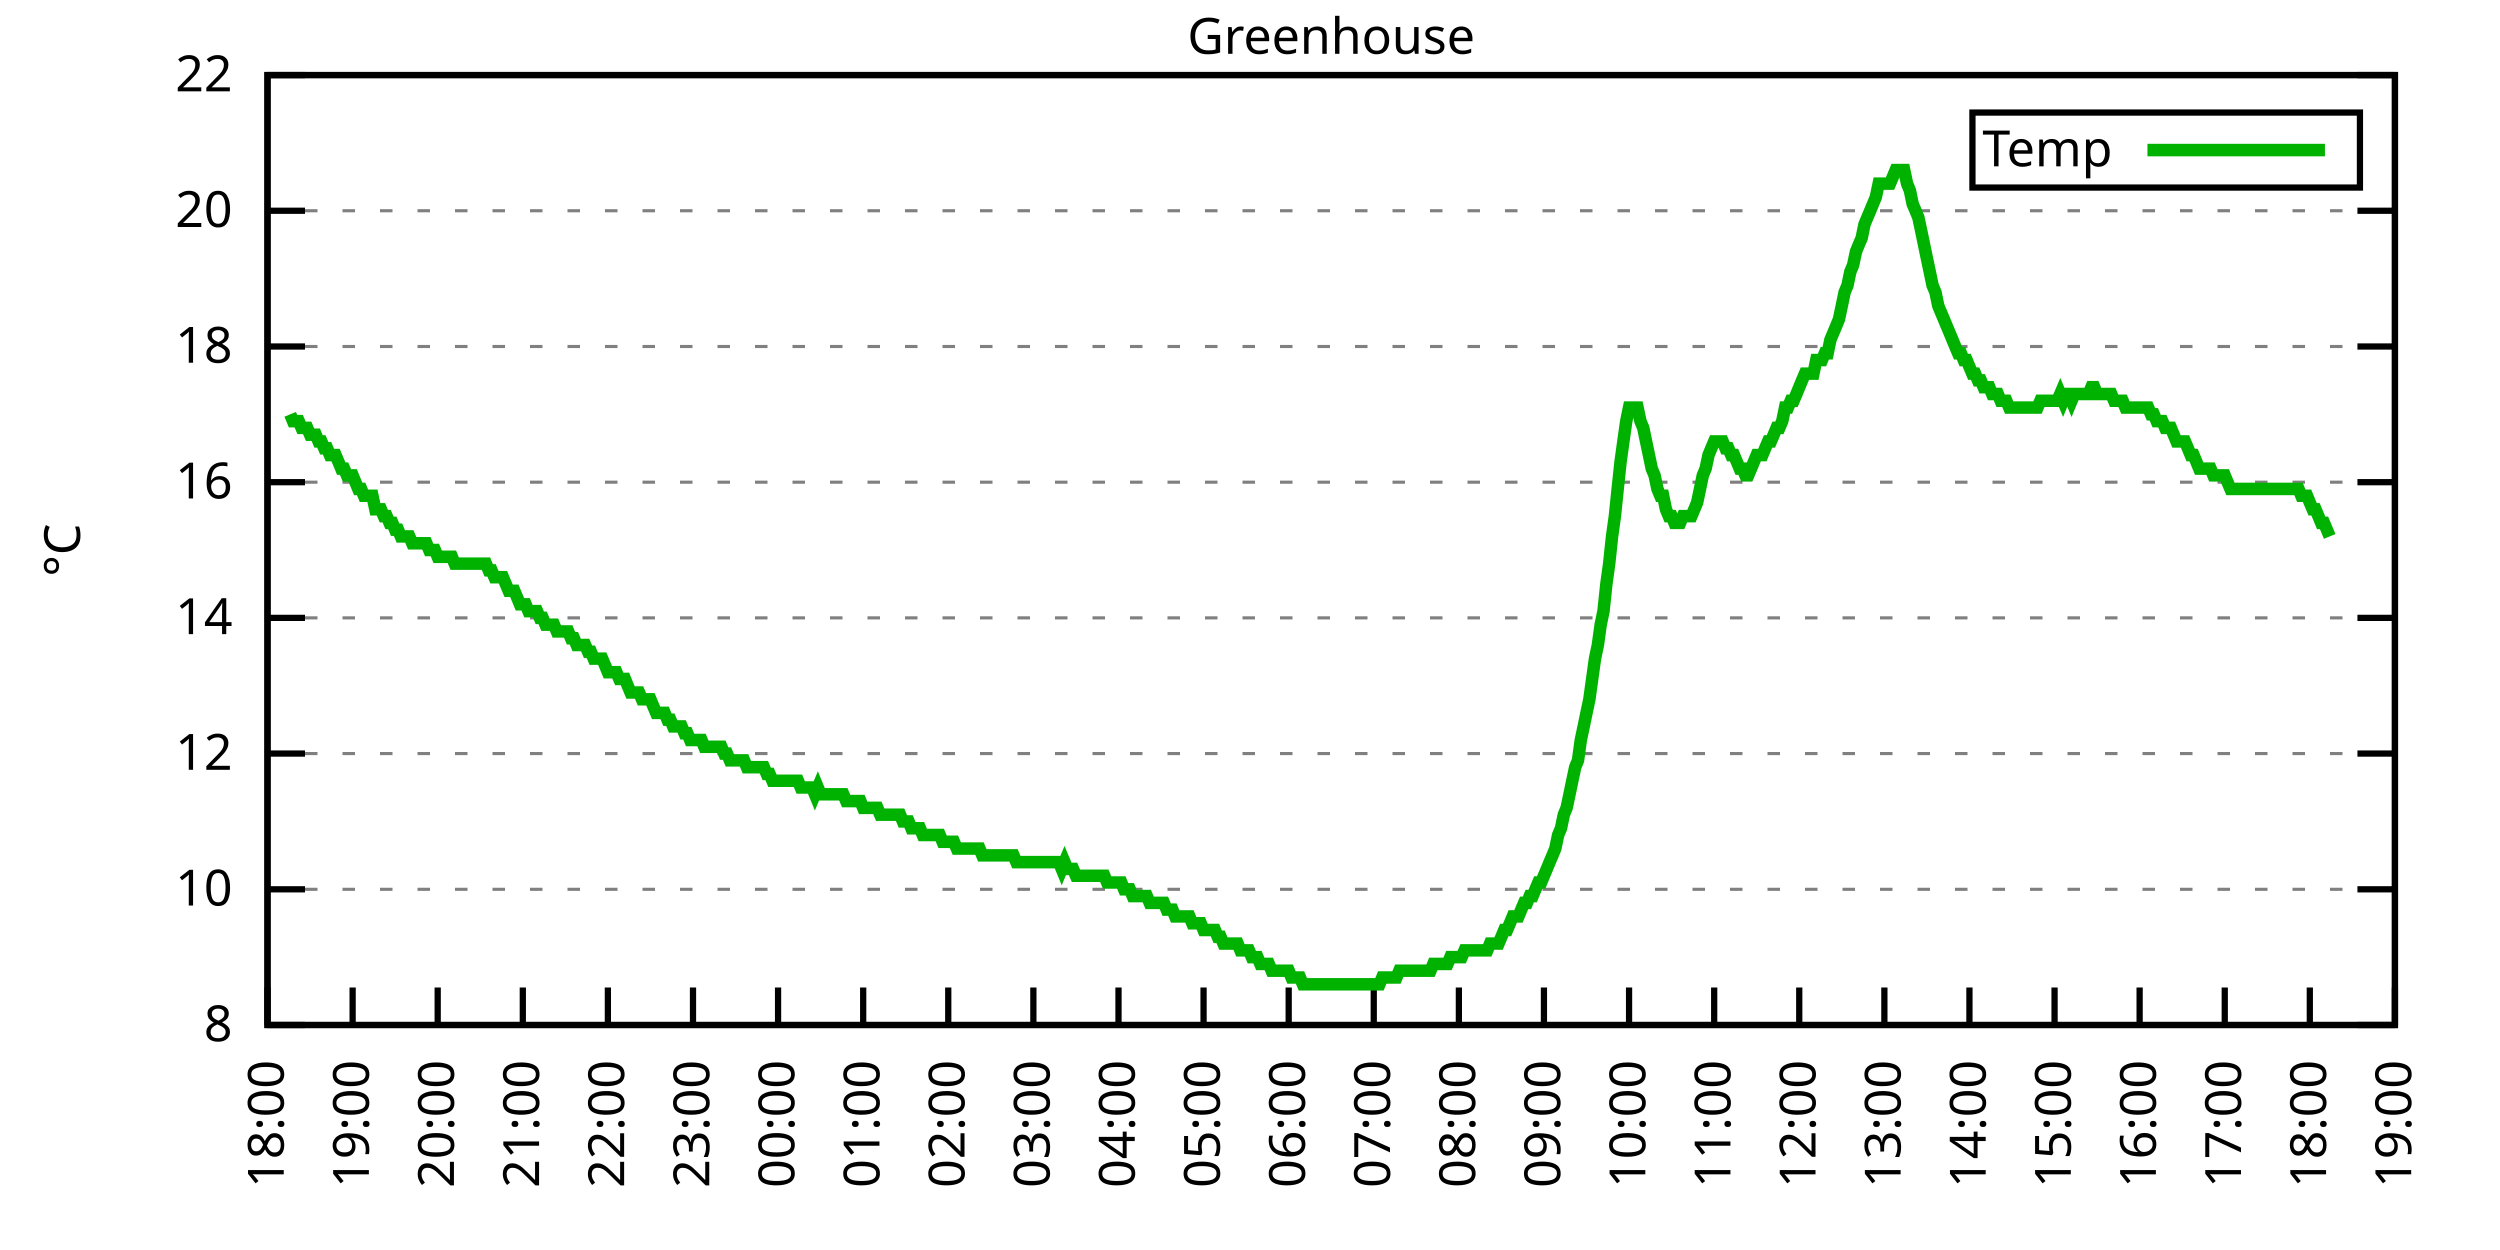
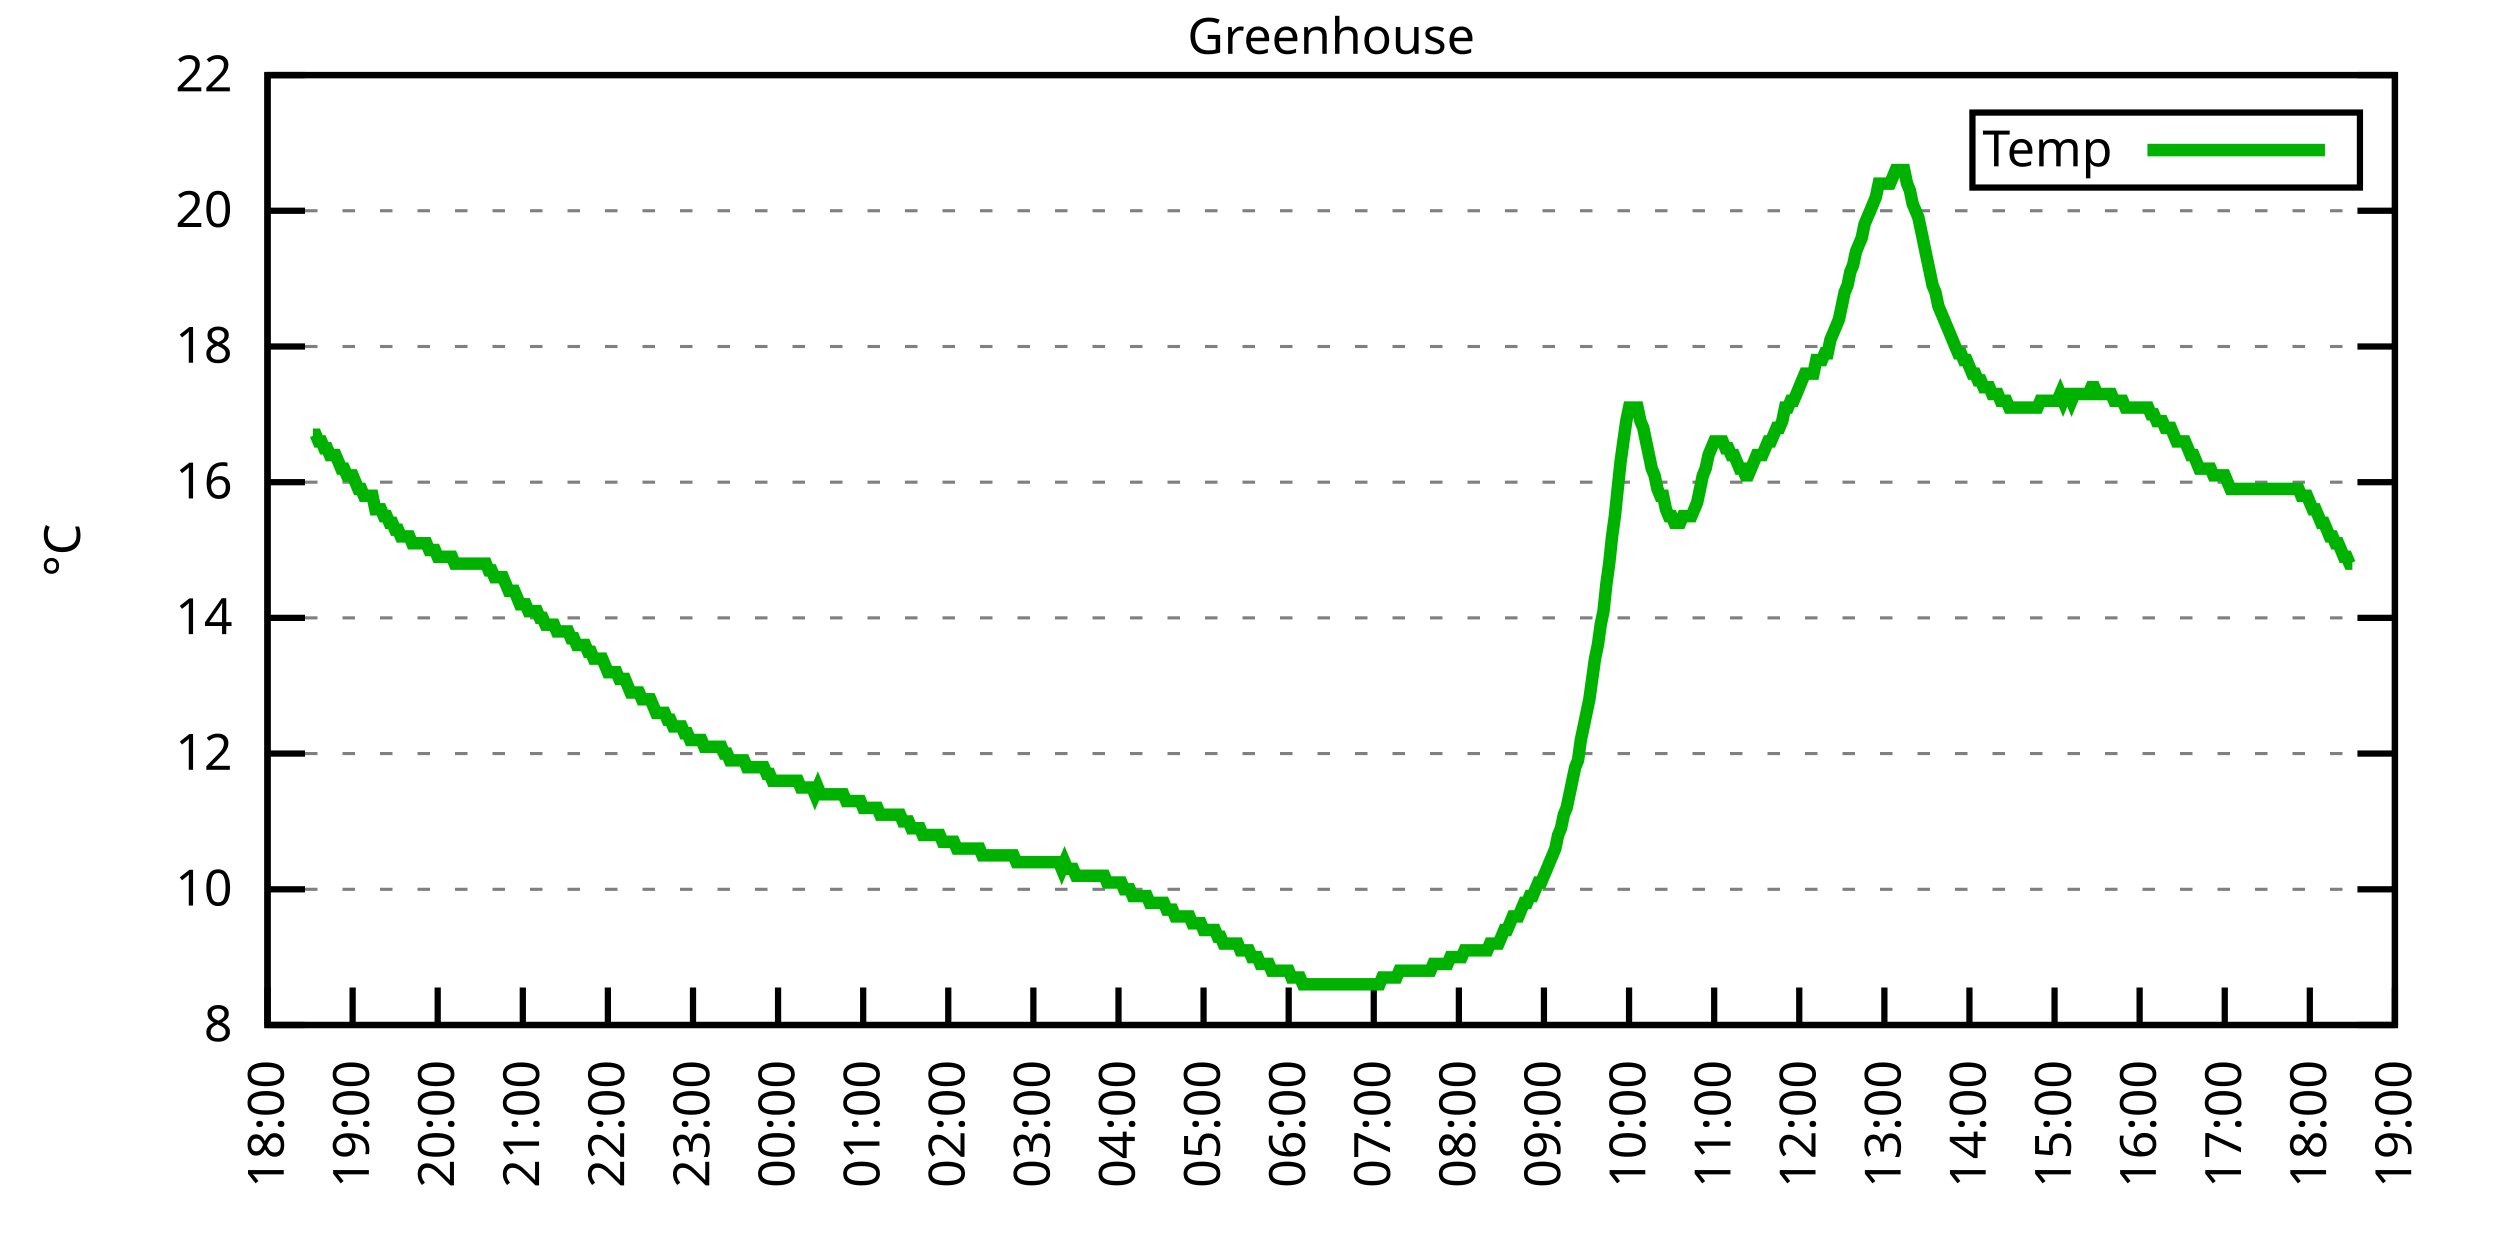
<svg xmlns="http://www.w3.org/2000/svg" xmlns:xlink="http://www.w3.org/1999/xlink" width="400" height="200" viewBox="0 0 400 200">
  <g id="gnuplot_canvas">
    <rect x="0" y="0" width="400" height="200" fill="none" />
    <defs>
      <circle id="gpDot" r="0.5" stroke-width="0.5" stroke="currentColor" />
      <path id="gpPt0" stroke-width="0.333" stroke="currentColor" d="M-1,0 h2 M0,-1 v2" />
      <path id="gpPt1" stroke-width="0.333" stroke="currentColor" d="M-1,-1 L1,1 M1,-1 L-1,1" />
      <path id="gpPt2" stroke-width="0.333" stroke="currentColor" d="M-1,0 L1,0 M0,-1 L0,1 M-1,-1 L1,1 M-1,1 L1,-1" />
      <rect id="gpPt3" stroke-width="0.333" stroke="currentColor" x="-1" y="-1" width="2" height="2" />
      <rect id="gpPt4" stroke-width="0.333" stroke="currentColor" fill="currentColor" x="-1" y="-1" width="2" height="2" />
      <circle id="gpPt5" stroke-width="0.333" stroke="currentColor" cx="0" cy="0" r="1" />
      <use xlink:href="#gpPt5" id="gpPt6" fill="currentColor" stroke="none" />
      <path id="gpPt7" stroke-width="0.333" stroke="currentColor" d="M0,-1.33 L-1.33,0.67 L1.33,0.67 z" />
      <use xlink:href="#gpPt7" id="gpPt8" fill="currentColor" stroke="none" />
      <use xlink:href="#gpPt7" id="gpPt9" stroke="currentColor" transform="rotate(180)" />
      <use xlink:href="#gpPt9" id="gpPt10" fill="currentColor" stroke="none" />
      <use xlink:href="#gpPt3" id="gpPt11" stroke="currentColor" transform="rotate(45)" />
      <use xlink:href="#gpPt11" id="gpPt12" fill="currentColor" stroke="none" />
      <path id="gpPt13" stroke-width="0.333" stroke="currentColor" d="M0,1.330 L1.265,0.411 L0.782,-1.067 L-0.782,-1.076 L-1.265,0.411 z" />
      <use xlink:href="#gpPt13" id="gpPt14" fill="currentColor" stroke="none" />
      <filter id="textbox" filterUnits="objectBoundingBox" x="0" y="0" height="1" width="1">
        <feFlood flood-color="white" flood-opacity="1" result="bgnd" />
        <feComposite in="SourceGraphic" in2="bgnd" operator="atop" />
      </filter>
      <filter id="greybox" filterUnits="objectBoundingBox" x="0" y="0" height="1" width="1">
        <feFlood flood-color="lightgrey" flood-opacity="1" result="grey" />
        <feComposite in="SourceGraphic" in2="grey" operator="atop" />
      </filter>
    </defs>
    <g fill="none" color="white" stroke="currentColor" stroke-width="1.00" stroke-linecap="butt" stroke-linejoin="miter">
</g>
    <g fill="none" color="black" stroke="currentColor" stroke-width="1.00" stroke-linecap="butt" stroke-linejoin="miter">
      <g stroke="none" shape-rendering="crispEdges">
        <polygon fill="rgb(255, 255, 255)" points="42.80,164.00 383.18,164.00 383.18,12.02 42.80,12.02 " />
      </g>
    </g>
    <g fill="none" color="black" stroke="currentColor" stroke-width="1.00" stroke-linecap="butt" stroke-linejoin="miter">
</g>
    <g fill="none" color="black" stroke="black" stroke-width="0.50" stroke-linecap="butt" stroke-linejoin="miter">
</g>
    <g fill="none" color="gray" stroke="currentColor" stroke-width="0.50" stroke-linecap="butt" stroke-linejoin="miter">
      <path stroke="gray" stroke-dasharray="2,4" class="gridline" d="M42.80,164.00 L383.19,164.00  " />
    </g>
    <g fill="none" color="gray" stroke="gray" stroke-width="1.00" stroke-linecap="butt" stroke-linejoin="miter">
</g>
    <g fill="none" color="black" stroke="currentColor" stroke-width="1.00" stroke-linecap="butt" stroke-linejoin="miter">
      <path stroke="black" d="M42.80,164.00 L48.80,164.00 M383.19,164.00 L377.19,164.00  " />
      <g transform="translate(37.20,166.60)" stroke="none" fill="black" font-family="Sans" font-size="8.00" text-anchor="end">
        <text>
          <tspan font-family="Sans"> 8</tspan>
        </text>
      </g>
    </g>
    <g fill="none" color="black" stroke="currentColor" stroke-width="1.00" stroke-linecap="butt" stroke-linejoin="miter">
</g>
    <g fill="none" color="black" stroke="black" stroke-width="0.50" stroke-linecap="butt" stroke-linejoin="miter">
</g>
    <g fill="none" color="gray" stroke="currentColor" stroke-width="0.50" stroke-linecap="butt" stroke-linejoin="miter">
      <path stroke="gray" stroke-dasharray="2,4" class="gridline" d="M42.80,142.29 L383.19,142.29  " />
    </g>
    <g fill="none" color="gray" stroke="gray" stroke-width="1.00" stroke-linecap="butt" stroke-linejoin="miter">
</g>
    <g fill="none" color="black" stroke="currentColor" stroke-width="1.00" stroke-linecap="butt" stroke-linejoin="miter">
      <path stroke="black" d="M42.80,142.29 L48.80,142.29 M383.19,142.29 L377.19,142.29  " />
      <g transform="translate(37.20,144.89)" stroke="none" fill="black" font-family="Sans" font-size="8.00" text-anchor="end">
        <text>
          <tspan font-family="Sans"> 10</tspan>
        </text>
      </g>
    </g>
    <g fill="none" color="black" stroke="currentColor" stroke-width="1.00" stroke-linecap="butt" stroke-linejoin="miter">
</g>
    <g fill="none" color="black" stroke="black" stroke-width="0.50" stroke-linecap="butt" stroke-linejoin="miter">
</g>
    <g fill="none" color="gray" stroke="currentColor" stroke-width="0.50" stroke-linecap="butt" stroke-linejoin="miter">
      <path stroke="gray" stroke-dasharray="2,4" class="gridline" d="M42.80,120.57 L383.19,120.57  " />
    </g>
    <g fill="none" color="gray" stroke="gray" stroke-width="1.00" stroke-linecap="butt" stroke-linejoin="miter">
</g>
    <g fill="none" color="black" stroke="currentColor" stroke-width="1.00" stroke-linecap="butt" stroke-linejoin="miter">
      <path stroke="black" d="M42.80,120.57 L48.80,120.57 M383.19,120.57 L377.19,120.57  " />
      <g transform="translate(37.20,123.17)" stroke="none" fill="black" font-family="Sans" font-size="8.00" text-anchor="end">
        <text>
          <tspan font-family="Sans"> 12</tspan>
        </text>
      </g>
    </g>
    <g fill="none" color="black" stroke="currentColor" stroke-width="1.00" stroke-linecap="butt" stroke-linejoin="miter">
</g>
    <g fill="none" color="black" stroke="black" stroke-width="0.50" stroke-linecap="butt" stroke-linejoin="miter">
</g>
    <g fill="none" color="gray" stroke="currentColor" stroke-width="0.50" stroke-linecap="butt" stroke-linejoin="miter">
      <path stroke="gray" stroke-dasharray="2,4" class="gridline" d="M42.80,98.86 L383.19,98.86  " />
    </g>
    <g fill="none" color="gray" stroke="gray" stroke-width="1.00" stroke-linecap="butt" stroke-linejoin="miter">
</g>
    <g fill="none" color="black" stroke="currentColor" stroke-width="1.00" stroke-linecap="butt" stroke-linejoin="miter">
      <path stroke="black" d="M42.80,98.86 L48.80,98.86 M383.19,98.86 L377.19,98.86  " />
      <g transform="translate(37.20,101.46)" stroke="none" fill="black" font-family="Sans" font-size="8.00" text-anchor="end">
        <text>
          <tspan font-family="Sans"> 14</tspan>
        </text>
      </g>
    </g>
    <g fill="none" color="black" stroke="currentColor" stroke-width="1.00" stroke-linecap="butt" stroke-linejoin="miter">
</g>
    <g fill="none" color="black" stroke="black" stroke-width="0.50" stroke-linecap="butt" stroke-linejoin="miter">
</g>
    <g fill="none" color="gray" stroke="currentColor" stroke-width="0.50" stroke-linecap="butt" stroke-linejoin="miter">
      <path stroke="gray" stroke-dasharray="2,4" class="gridline" d="M42.80,77.15 L383.19,77.15  " />
    </g>
    <g fill="none" color="gray" stroke="gray" stroke-width="1.00" stroke-linecap="butt" stroke-linejoin="miter">
</g>
    <g fill="none" color="black" stroke="currentColor" stroke-width="1.00" stroke-linecap="butt" stroke-linejoin="miter">
      <path stroke="black" d="M42.80,77.15 L48.80,77.15 M383.19,77.15 L377.19,77.15  " />
      <g transform="translate(37.20,79.75)" stroke="none" fill="black" font-family="Sans" font-size="8.00" text-anchor="end">
        <text>
          <tspan font-family="Sans"> 16</tspan>
        </text>
      </g>
    </g>
    <g fill="none" color="black" stroke="currentColor" stroke-width="1.00" stroke-linecap="butt" stroke-linejoin="miter">
</g>
    <g fill="none" color="black" stroke="black" stroke-width="0.50" stroke-linecap="butt" stroke-linejoin="miter">
</g>
    <g fill="none" color="gray" stroke="currentColor" stroke-width="0.50" stroke-linecap="butt" stroke-linejoin="miter">
      <path stroke="gray" stroke-dasharray="2,4" class="gridline" d="M42.80,55.44 L383.19,55.44  " />
    </g>
    <g fill="none" color="gray" stroke="gray" stroke-width="1.00" stroke-linecap="butt" stroke-linejoin="miter">
</g>
    <g fill="none" color="black" stroke="currentColor" stroke-width="1.00" stroke-linecap="butt" stroke-linejoin="miter">
      <path stroke="black" d="M42.80,55.44 L48.80,55.44 M383.19,55.44 L377.19,55.44  " />
      <g transform="translate(37.20,58.04)" stroke="none" fill="black" font-family="Sans" font-size="8.00" text-anchor="end">
        <text>
          <tspan font-family="Sans"> 18</tspan>
        </text>
      </g>
    </g>
    <g fill="none" color="black" stroke="currentColor" stroke-width="1.00" stroke-linecap="butt" stroke-linejoin="miter">
</g>
    <g fill="none" color="black" stroke="black" stroke-width="0.50" stroke-linecap="butt" stroke-linejoin="miter">
</g>
    <g fill="none" color="gray" stroke="currentColor" stroke-width="0.50" stroke-linecap="butt" stroke-linejoin="miter">
      <path stroke="gray" stroke-dasharray="2,4" class="gridline" d="M42.80,33.72 L383.19,33.72  " />
    </g>
    <g fill="none" color="gray" stroke="gray" stroke-width="1.00" stroke-linecap="butt" stroke-linejoin="miter">
</g>
    <g fill="none" color="black" stroke="currentColor" stroke-width="1.00" stroke-linecap="butt" stroke-linejoin="miter">
      <path stroke="black" d="M42.80,33.72 L48.80,33.72 M383.19,33.72 L377.19,33.72  " />
      <g transform="translate(37.20,36.32)" stroke="none" fill="black" font-family="Sans" font-size="8.00" text-anchor="end">
        <text>
          <tspan font-family="Sans"> 20</tspan>
        </text>
      </g>
    </g>
    <g fill="none" color="black" stroke="currentColor" stroke-width="1.00" stroke-linecap="butt" stroke-linejoin="miter">
</g>
    <g fill="none" color="black" stroke="black" stroke-width="0.50" stroke-linecap="butt" stroke-linejoin="miter">
</g>
    <g fill="none" color="gray" stroke="currentColor" stroke-width="0.50" stroke-linecap="butt" stroke-linejoin="miter">
      <path stroke="gray" stroke-dasharray="2,4" class="gridline" d="M42.80,12.01 L383.19,12.01  " />
    </g>
    <g fill="none" color="gray" stroke="gray" stroke-width="1.00" stroke-linecap="butt" stroke-linejoin="miter">
</g>
    <g fill="none" color="black" stroke="currentColor" stroke-width="1.00" stroke-linecap="butt" stroke-linejoin="miter">
      <path stroke="black" d="M42.80,12.01 L48.80,12.01 M383.19,12.01 L377.19,12.01  " />
      <g transform="translate(37.20,14.61)" stroke="none" fill="black" font-family="Sans" font-size="8.00" text-anchor="end">
        <text>
          <tspan font-family="Sans"> 22</tspan>
        </text>
      </g>
    </g>
    <g fill="none" color="black" stroke="currentColor" stroke-width="1.00" stroke-linecap="butt" stroke-linejoin="miter">
      <path stroke="black" d="M42.80,164.00 L42.80,158.00  " />
      <g transform="translate(45.40,169.60) rotate(270.00)" stroke="none" fill="black" font-family="Sans" font-size="8.00" text-anchor="end">
        <text>
          <tspan font-family="Sans">18:00</tspan>
        </text>
      </g>
    </g>
    <g fill="none" color="black" stroke="currentColor" stroke-width="1.00" stroke-linecap="butt" stroke-linejoin="miter">
      <path stroke="black" d="M56.42,164.00 L56.42,158.00  " />
      <g transform="translate(59.02,169.60) rotate(270.00)" stroke="none" fill="black" font-family="Sans" font-size="8.00" text-anchor="end">
        <text>
          <tspan font-family="Sans">19:00</tspan>
        </text>
      </g>
    </g>
    <g fill="none" color="black" stroke="currentColor" stroke-width="1.00" stroke-linecap="butt" stroke-linejoin="miter">
      <path stroke="black" d="M70.03,164.00 L70.03,158.00  " />
      <g transform="translate(72.63,169.60) rotate(270.00)" stroke="none" fill="black" font-family="Sans" font-size="8.00" text-anchor="end">
        <text>
          <tspan font-family="Sans">20:00</tspan>
        </text>
      </g>
    </g>
    <g fill="none" color="black" stroke="currentColor" stroke-width="1.00" stroke-linecap="butt" stroke-linejoin="miter">
      <path stroke="black" d="M83.65,164.00 L83.65,158.00  " />
      <g transform="translate(86.25,169.60) rotate(270.00)" stroke="none" fill="black" font-family="Sans" font-size="8.00" text-anchor="end">
        <text>
          <tspan font-family="Sans">21:00</tspan>
        </text>
      </g>
    </g>
    <g fill="none" color="black" stroke="currentColor" stroke-width="1.00" stroke-linecap="butt" stroke-linejoin="miter">
      <path stroke="black" d="M97.26,164.00 L97.26,158.00  " />
      <g transform="translate(99.86,169.60) rotate(270.00)" stroke="none" fill="black" font-family="Sans" font-size="8.00" text-anchor="end">
        <text>
          <tspan font-family="Sans">22:00</tspan>
        </text>
      </g>
    </g>
    <g fill="none" color="black" stroke="currentColor" stroke-width="1.00" stroke-linecap="butt" stroke-linejoin="miter">
      <path stroke="black" d="M110.88,164.00 L110.88,158.00  " />
      <g transform="translate(113.48,169.60) rotate(270.00)" stroke="none" fill="black" font-family="Sans" font-size="8.00" text-anchor="end">
        <text>
          <tspan font-family="Sans">23:00</tspan>
        </text>
      </g>
    </g>
    <g fill="none" color="black" stroke="currentColor" stroke-width="1.00" stroke-linecap="butt" stroke-linejoin="miter">
      <path stroke="black" d="M124.49,164.00 L124.49,158.00  " />
      <g transform="translate(127.09,169.60) rotate(270.00)" stroke="none" fill="black" font-family="Sans" font-size="8.00" text-anchor="end">
        <text>
          <tspan font-family="Sans">00:00</tspan>
        </text>
      </g>
    </g>
    <g fill="none" color="black" stroke="currentColor" stroke-width="1.00" stroke-linecap="butt" stroke-linejoin="miter">
      <path stroke="black" d="M138.11,164.00 L138.11,158.00  " />
      <g transform="translate(140.71,169.60) rotate(270.00)" stroke="none" fill="black" font-family="Sans" font-size="8.00" text-anchor="end">
        <text>
          <tspan font-family="Sans">01:00</tspan>
        </text>
      </g>
    </g>
    <g fill="none" color="black" stroke="currentColor" stroke-width="1.00" stroke-linecap="butt" stroke-linejoin="miter">
      <path stroke="black" d="M151.72,164.00 L151.72,158.00  " />
      <g transform="translate(154.32,169.60) rotate(270.00)" stroke="none" fill="black" font-family="Sans" font-size="8.00" text-anchor="end">
        <text>
          <tspan font-family="Sans">02:00</tspan>
        </text>
      </g>
    </g>
    <g fill="none" color="black" stroke="currentColor" stroke-width="1.00" stroke-linecap="butt" stroke-linejoin="miter">
      <path stroke="black" d="M165.34,164.00 L165.34,158.00  " />
      <g transform="translate(167.94,169.60) rotate(270.00)" stroke="none" fill="black" font-family="Sans" font-size="8.00" text-anchor="end">
        <text>
          <tspan font-family="Sans">03:00</tspan>
        </text>
      </g>
    </g>
    <g fill="none" color="black" stroke="currentColor" stroke-width="1.00" stroke-linecap="butt" stroke-linejoin="miter">
      <path stroke="black" d="M178.96,164.00 L178.96,158.00  " />
      <g transform="translate(181.56,169.60) rotate(270.00)" stroke="none" fill="black" font-family="Sans" font-size="8.00" text-anchor="end">
        <text>
          <tspan font-family="Sans">04:00</tspan>
        </text>
      </g>
    </g>
    <g fill="none" color="black" stroke="currentColor" stroke-width="1.00" stroke-linecap="butt" stroke-linejoin="miter">
      <path stroke="black" d="M192.57,164.00 L192.57,158.00  " />
      <g transform="translate(195.17,169.60) rotate(270.00)" stroke="none" fill="black" font-family="Sans" font-size="8.00" text-anchor="end">
        <text>
          <tspan font-family="Sans">05:00</tspan>
        </text>
      </g>
    </g>
    <g fill="none" color="black" stroke="currentColor" stroke-width="1.00" stroke-linecap="butt" stroke-linejoin="miter">
      <path stroke="black" d="M206.19,164.00 L206.19,158.00  " />
      <g transform="translate(208.79,169.60) rotate(270.00)" stroke="none" fill="black" font-family="Sans" font-size="8.00" text-anchor="end">
        <text>
          <tspan font-family="Sans">06:00</tspan>
        </text>
      </g>
    </g>
    <g fill="none" color="black" stroke="currentColor" stroke-width="1.00" stroke-linecap="butt" stroke-linejoin="miter">
      <path stroke="black" d="M219.80,164.00 L219.80,158.00  " />
      <g transform="translate(222.40,169.60) rotate(270.00)" stroke="none" fill="black" font-family="Sans" font-size="8.00" text-anchor="end">
        <text>
          <tspan font-family="Sans">07:00</tspan>
        </text>
      </g>
    </g>
    <g fill="none" color="black" stroke="currentColor" stroke-width="1.00" stroke-linecap="butt" stroke-linejoin="miter">
      <path stroke="black" d="M233.42,164.00 L233.42,158.00  " />
      <g transform="translate(236.02,169.60) rotate(270.00)" stroke="none" fill="black" font-family="Sans" font-size="8.00" text-anchor="end">
        <text>
          <tspan font-family="Sans">08:00</tspan>
        </text>
      </g>
    </g>
    <g fill="none" color="black" stroke="currentColor" stroke-width="1.00" stroke-linecap="butt" stroke-linejoin="miter">
      <path stroke="black" d="M247.03,164.00 L247.03,158.00  " />
      <g transform="translate(249.63,169.60) rotate(270.00)" stroke="none" fill="black" font-family="Sans" font-size="8.00" text-anchor="end">
        <text>
          <tspan font-family="Sans">09:00</tspan>
        </text>
      </g>
    </g>
    <g fill="none" color="black" stroke="currentColor" stroke-width="1.00" stroke-linecap="butt" stroke-linejoin="miter">
      <path stroke="black" d="M260.65,164.00 L260.65,158.00  " />
      <g transform="translate(263.25,169.60) rotate(270.00)" stroke="none" fill="black" font-family="Sans" font-size="8.00" text-anchor="end">
        <text>
          <tspan font-family="Sans">10:00</tspan>
        </text>
      </g>
    </g>
    <g fill="none" color="black" stroke="currentColor" stroke-width="1.00" stroke-linecap="butt" stroke-linejoin="miter">
      <path stroke="black" d="M274.27,164.00 L274.27,158.00  " />
      <g transform="translate(276.87,169.60) rotate(270.00)" stroke="none" fill="black" font-family="Sans" font-size="8.00" text-anchor="end">
        <text>
          <tspan font-family="Sans">11:00</tspan>
        </text>
      </g>
    </g>
    <g fill="none" color="black" stroke="currentColor" stroke-width="1.00" stroke-linecap="butt" stroke-linejoin="miter">
      <path stroke="black" d="M287.88,164.00 L287.88,158.00  " />
      <g transform="translate(290.48,169.60) rotate(270.00)" stroke="none" fill="black" font-family="Sans" font-size="8.00" text-anchor="end">
        <text>
          <tspan font-family="Sans">12:00</tspan>
        </text>
      </g>
    </g>
    <g fill="none" color="black" stroke="currentColor" stroke-width="1.00" stroke-linecap="butt" stroke-linejoin="miter">
      <path stroke="black" d="M301.50,164.00 L301.50,158.00  " />
      <g transform="translate(304.10,169.60) rotate(270.00)" stroke="none" fill="black" font-family="Sans" font-size="8.00" text-anchor="end">
        <text>
          <tspan font-family="Sans">13:00</tspan>
        </text>
      </g>
    </g>
    <g fill="none" color="black" stroke="currentColor" stroke-width="1.00" stroke-linecap="butt" stroke-linejoin="miter">
      <path stroke="black" d="M315.11,164.00 L315.11,158.00  " />
      <g transform="translate(317.71,169.60) rotate(270.00)" stroke="none" fill="black" font-family="Sans" font-size="8.00" text-anchor="end">
        <text>
          <tspan font-family="Sans">14:00</tspan>
        </text>
      </g>
    </g>
    <g fill="none" color="black" stroke="currentColor" stroke-width="1.00" stroke-linecap="butt" stroke-linejoin="miter">
      <path stroke="black" d="M328.73,164.00 L328.73,158.00  " />
      <g transform="translate(331.33,169.60) rotate(270.00)" stroke="none" fill="black" font-family="Sans" font-size="8.00" text-anchor="end">
        <text>
          <tspan font-family="Sans">15:00</tspan>
        </text>
      </g>
    </g>
    <g fill="none" color="black" stroke="currentColor" stroke-width="1.00" stroke-linecap="butt" stroke-linejoin="miter">
      <path stroke="black" d="M342.34,164.00 L342.34,158.00  " />
      <g transform="translate(344.94,169.60) rotate(270.00)" stroke="none" fill="black" font-family="Sans" font-size="8.00" text-anchor="end">
        <text>
          <tspan font-family="Sans">16:00</tspan>
        </text>
      </g>
    </g>
    <g fill="none" color="black" stroke="currentColor" stroke-width="1.00" stroke-linecap="butt" stroke-linejoin="miter">
      <path stroke="black" d="M355.96,164.00 L355.96,158.00  " />
      <g transform="translate(358.56,169.60) rotate(270.00)" stroke="none" fill="black" font-family="Sans" font-size="8.00" text-anchor="end">
        <text>
          <tspan font-family="Sans">17:00</tspan>
        </text>
      </g>
    </g>
    <g fill="none" color="black" stroke="currentColor" stroke-width="1.00" stroke-linecap="butt" stroke-linejoin="miter">
      <path stroke="black" d="M369.57,164.00 L369.57,158.00  " />
      <g transform="translate(372.17,169.60) rotate(270.00)" stroke="none" fill="black" font-family="Sans" font-size="8.00" text-anchor="end">
        <text>
          <tspan font-family="Sans">18:00</tspan>
        </text>
      </g>
    </g>
    <g fill="none" color="black" stroke="currentColor" stroke-width="1.00" stroke-linecap="butt" stroke-linejoin="miter">
      <path stroke="black" d="M383.19,164.00 L383.19,158.00  " />
      <g transform="translate(385.79,169.60) rotate(270.00)" stroke="none" fill="black" font-family="Sans" font-size="8.00" text-anchor="end">
        <text>
          <tspan font-family="Sans">19:00</tspan>
        </text>
      </g>
    </g>
    <g fill="none" color="black" stroke="currentColor" stroke-width="1.00" stroke-linecap="butt" stroke-linejoin="miter">
</g>
    <g fill="none" color="black" stroke="currentColor" stroke-width="1.00" stroke-linecap="butt" stroke-linejoin="miter">
      <path stroke="black" d="M42.80,12.01 L42.80,164.00 L383.19,164.00 L383.19,12.01 L42.80,12.01 Z  " />
    </g>
    <g fill="none" color="black" stroke="currentColor" stroke-width="1.00" stroke-linecap="butt" stroke-linejoin="miter">
</g>
    <g fill="none" color="black" stroke="currentColor" stroke-width="1.00" stroke-linecap="butt" stroke-linejoin="miter">
      <path stroke="black" d="M315.59,30.01 L315.59,18.01 L377.59,18.01 L377.59,30.01 L315.59,30.01 Z  " />
    </g>
    <g id="Greenhouse_plot_1">
      <g fill="none" color="white" stroke="black" stroke-width="2.00" stroke-linecap="butt" stroke-linejoin="miter">
</g>
      <g fill="none" color="black" stroke="currentColor" stroke-width="2.00" stroke-linecap="butt" stroke-linejoin="miter">
        <g transform="translate(337.99,26.61)" stroke="none" fill="black" font-family="Sans" font-size="8.00" text-anchor="end">
          <text>
            <tspan font-family="Sans">Temp</tspan>
          </text>
        </g>
      </g>
      <g fill="none" color="black" stroke="currentColor" stroke-width="2.00" stroke-linecap="butt" stroke-linejoin="miter">
-         <path stroke="rgb(  0, 178,   0)" d="M343.59,24.01 L371.99,24.01 M46.43,66.29 L46.88,67.38 L47.34,67.38 L47.79,67.38 L48.25,68.46 L48.70,68.46   L49.15,68.46 L49.61,69.55 L50.06,69.55 L50.52,69.55 L50.97,70.63 L51.42,70.63 L51.88,71.72 L52.33,71.72   L52.78,72.81 L53.24,72.81 L53.69,72.81 L54.15,73.89 L54.60,74.98 L55.05,74.98 L55.51,76.06 L55.96,76.06   L56.42,76.06 L56.87,77.15 L57.32,78.23 L57.78,78.23 L58.23,79.32 L58.68,79.32 L59.14,79.32 L59.59,79.32   L60.05,81.49 L60.50,81.49 L60.95,81.49 L61.41,82.58 L61.86,82.58 L62.32,83.66 L62.77,83.66 L63.22,84.75   L63.68,84.75 L64.13,85.83 L64.58,85.83 L65.04,85.83 L65.49,85.83 L65.95,86.92 L66.40,86.92 L66.85,86.92   L67.31,86.92 L67.76,86.92 L68.22,86.92 L68.67,88.00 L69.12,88.00 L69.58,88.00 L70.03,89.09 L70.49,89.09   L70.94,89.09 L71.39,89.09 L71.85,89.09 L72.30,89.09 L72.75,90.18 L73.21,90.18 L73.66,90.18 L74.12,90.18   L74.57,90.18 L75.02,90.18 L75.48,90.18 L75.93,90.18 L76.39,90.18 L76.84,90.18 L77.29,90.18 L77.75,90.18   L78.20,91.26 L78.65,91.26 L79.11,92.35 L79.56,92.35 L80.02,92.35 L80.47,92.35 L80.92,93.43 L81.38,94.52   L81.83,94.52 L82.29,94.52 L82.74,95.60 L83.19,96.69 L83.65,96.69 L84.10,96.69 L84.55,97.78 L85.01,97.78   L85.46,97.78 L85.92,97.78 L86.37,98.86 L86.82,98.86 L87.28,99.95 L87.73,99.95 L88.19,99.95 L88.64,99.95   L89.09,101.03 L89.55,101.03 L90.00,101.03 L90.45,101.03 L90.91,101.03 L91.36,102.12 L91.82,102.12 L92.27,103.20   L92.72,103.20 L93.18,103.20 L93.63,103.20 L94.09,104.29 L94.54,104.29 L94.99,105.38 L95.45,105.38 L95.90,105.38   L96.35,105.38 L96.81,106.46 L97.26,107.55 L97.72,107.55 L98.17,107.55 L98.62,107.55 L99.08,108.63 L99.53,108.63   L99.99,108.63 L100.44,109.72 L100.89,110.80 L101.35,110.80 L101.80,110.80 L102.25,110.80 L102.71,111.89 L103.16,111.89   L103.62,111.89 L104.07,111.89 L104.52,112.97 L104.98,114.06 L105.43,114.06 L105.89,114.06 L106.34,114.06 L106.79,115.15   L107.25,115.15 L107.70,116.23 L108.15,116.23 L108.61,116.23 L109.06,116.23 L109.52,117.32 L109.97,117.32 L110.42,118.40   L110.88,118.40 L111.33,118.40 L111.79,118.40 L112.24,118.40 L112.69,119.49 L113.15,119.49 L113.60,119.49 L114.05,119.49   L114.51,119.49 L114.96,119.49 L115.42,119.49 L115.87,120.57 L116.32,120.57 L116.78,121.66 L117.23,121.66 L117.69,121.66   L118.14,121.66 L118.59,121.66 L119.05,121.66 L119.50,122.75 L119.96,122.75 L120.41,122.75 L120.86,122.75 L121.32,122.75   L121.77,122.75 L122.22,122.75 L122.68,123.83 L123.13,123.83 L123.59,124.92 L124.04,124.92 L124.49,124.92 L124.95,124.92   L125.40,124.92 L125.86,124.92 L126.31,124.92 L126.76,124.92 L127.22,124.92 L127.67,124.92 L128.12,126.00 L128.58,126.00   L129.03,126.00 L129.49,126.00 L129.94,126.00 L130.39,127.09 L130.85,126.00 L131.30,127.09 L131.76,127.09 L132.21,127.09   L132.66,127.09 L133.12,127.09 L133.57,127.09 L134.02,127.09 L134.48,127.09 L134.93,127.09 L135.39,128.17 L135.84,128.17   L136.29,128.17 L136.75,128.17 L137.20,128.17 L137.66,128.17 L138.11,129.26 L138.56,129.26 L139.02,129.26 L139.47,129.26   L139.92,129.26 L140.38,129.26 L140.83,130.35 L141.29,130.35 L141.74,130.35 L142.19,130.35 L142.65,130.35 L143.10,130.35   L143.56,130.35 L144.01,130.35 L144.46,131.43 L144.92,131.43 L145.37,131.43 L145.82,132.52 L146.28,132.52 L146.73,132.52   L147.19,132.52 L147.64,133.60 L148.09,133.60 L148.55,133.60 L149.00,133.60 L149.46,133.60 L149.91,133.60 L150.36,133.60   L150.82,134.69 L151.27,134.69 L151.72,134.69 L152.18,134.69 L152.63,134.69 L153.09,135.77 L153.54,135.77 L153.99,135.77   L154.45,135.77 L154.90,135.77 L155.36,135.77 L155.81,135.77 L156.26,135.77 L156.72,135.77 L157.17,136.86 L157.62,136.86   L158.08,136.86 L158.53,136.86 L158.99,136.86 L159.44,136.86 L159.89,136.86 L160.35,136.86 L160.80,136.86 L161.26,136.86   L161.71,136.86 L162.16,136.86 L162.62,137.94 L163.07,137.94 L163.52,137.94 L163.98,137.94 L164.43,137.94 L164.89,137.94   L165.34,137.94 L165.79,137.94 L166.25,137.94 L166.70,137.94 L167.16,137.94 L167.61,137.94 L168.06,137.94 L168.52,137.94   L168.97,137.94 L169.43,137.94 L169.88,139.03 L170.33,137.94 L170.79,139.03 L171.24,139.03 L171.69,139.03 L172.15,140.12   L172.60,140.12 L173.06,140.12 L173.51,140.12 L173.96,140.12 L174.42,140.12 L174.87,140.12 L175.33,140.12 L175.78,140.12   L176.23,140.12 L176.69,140.12 L177.14,141.20 L177.59,141.20 L178.05,141.20 L178.50,141.20 L178.96,141.20 L179.41,141.20   L179.86,142.29 L180.32,142.29 L180.77,142.29 L181.23,143.37 L181.68,143.37 L182.13,143.37 L182.59,143.37 L183.04,143.37   L183.49,143.37 L183.95,144.46 L184.40,144.46 L184.86,144.46 L185.31,144.46 L185.76,144.46 L186.22,144.46 L186.67,145.54   L187.13,145.54 L187.58,145.54 L188.03,146.63 L188.49,146.63 L188.94,146.63 L189.39,146.63 L189.85,146.63 L190.30,146.63   L190.76,147.72 L191.21,147.72 L191.66,147.72 L192.12,147.72 L192.57,148.80 L193.03,148.80 L193.48,148.80 L193.93,148.80   L194.39,148.80 L194.84,149.89 L195.29,149.89 L195.75,150.97 L196.20,150.97 L196.66,150.97 L197.11,150.97 L197.56,150.97   L198.02,150.97 L198.47,152.06 L198.93,152.06 L199.38,152.06 L199.83,152.06 L200.29,153.14 L200.74,153.14 L201.19,153.14   L201.65,154.23 L202.10,154.23 L202.56,154.23 L203.01,154.23 L203.46,155.31 L203.92,155.31 L204.37,155.31 L204.83,155.31   L205.28,155.31 L205.73,155.31 L206.19,155.31 L206.64,156.40 L207.09,156.40 L207.55,156.40 L208.00,156.40 L208.46,157.49   L208.91,157.49 L209.36,157.49 L209.82,157.49 L210.27,157.49 L210.73,157.49 L211.18,157.49 L211.63,157.49 L212.09,157.49   L212.54,157.49 L213.00,157.49 L213.45,157.49 L213.90,157.49 L214.36,157.49 L214.81,157.49 L215.26,157.49 L215.72,157.49   L216.17,157.49 L216.63,157.49 L217.08,157.49 L217.53,157.49 L217.99,157.49 L218.44,157.49 L218.90,157.49 L219.35,157.49   L219.80,157.49 L220.26,157.49 L220.71,157.49 L221.16,156.40 L221.62,156.40 L222.07,156.40 L222.53,156.40 L222.98,156.40   L223.43,156.40 L223.89,155.31 L224.34,155.31 L224.80,155.31 L225.25,155.31 L225.70,155.31 L226.16,155.31 L226.61,155.31   L227.06,155.31 L227.52,155.31 L227.97,155.31 L228.43,155.31 L228.88,155.31 L229.33,154.23 L229.79,154.23 L230.24,154.23   L230.70,154.23 L231.15,154.23 L231.60,154.23 L232.06,153.14 L232.51,153.14 L232.96,153.14 L233.42,153.14 L233.87,153.14   L234.33,152.06 L234.78,152.06 L235.23,152.06 L235.69,152.06 L236.14,152.06 L236.60,152.06 L237.05,152.06 L237.50,152.06   L237.96,152.06 L238.41,150.97 L238.86,150.97 L239.32,150.97 L239.77,150.97 L240.23,149.89 L240.68,148.80 L241.13,148.80   L241.59,147.72 L242.04,146.63 L242.50,146.63 L242.95,146.63 L243.40,145.54 L243.86,144.46 L244.31,144.46 L244.76,143.37   L245.22,143.37 L245.67,142.29 L246.13,141.20 L246.58,141.20 L247.03,140.12 L247.49,139.03 L247.94,137.94 L248.40,136.86   L248.85,135.77 L249.30,133.60 L249.76,132.52 L250.21,130.35 L250.66,129.26 L251.12,127.09 L251.57,124.92 L252.03,122.75   L252.48,121.66 L252.93,118.40 L253.39,116.23 L253.84,114.06 L254.30,111.89 L254.75,108.63 L255.20,105.38 L255.66,103.20   L256.11,99.95 L256.56,97.78 L257.02,93.43 L257.47,90.18 L257.93,85.83 L258.38,82.58 L258.83,78.23 L259.29,73.89   L259.74,70.63 L260.20,67.38 L260.65,65.21 L261.10,65.21 L261.56,65.21 L262.01,65.21 L262.47,67.38 L262.92,68.46   L263.37,70.63 L263.83,72.81 L264.28,74.98 L264.73,76.06 L265.19,78.23 L265.64,79.32 L266.10,79.32 L266.55,81.49   L267.00,82.58 L267.46,82.58 L267.91,83.66 L268.37,83.66 L268.82,83.66 L269.27,82.58 L269.73,82.58 L270.18,82.58   L270.63,82.58 L271.09,81.49 L271.54,80.41 L272.00,78.23 L272.45,76.06 L272.90,74.98 L273.36,72.81 L273.81,71.72   L274.27,70.63 L274.72,70.63 L275.17,70.63 L275.63,70.63 L276.08,71.72 L276.53,71.72 L276.99,72.81 L277.44,72.81   L277.90,73.89 L278.35,74.98 L278.80,74.98 L279.26,76.06 L279.71,76.06 L280.17,74.98 L280.62,73.89 L281.07,72.81   L281.53,72.81 L281.98,72.81 L282.43,71.72 L282.89,70.63 L283.34,70.63 L283.80,69.55 L284.25,68.46 L284.70,68.46   L285.16,67.38 L285.61,65.21 L286.07,65.21 L286.52,64.12 L286.97,64.12 L287.43,63.04 L287.88,61.95 L288.33,60.86   L288.79,59.78 L289.24,59.78 L289.70,59.78 L290.15,59.78 L290.60,57.61 L291.06,57.61 L291.51,57.61 L291.97,56.52   L292.42,56.52 L292.87,54.35 L293.33,53.26 L293.78,52.18 L294.23,51.09 L294.69,48.92 L295.14,46.75 L295.60,45.66   L296.05,43.49 L296.50,42.41 L296.96,40.24 L297.41,39.15 L297.87,38.07 L298.32,35.89 L298.77,34.81 L299.23,33.72   L299.68,32.64 L300.13,31.55 L300.59,29.38 L301.04,29.38 L301.50,29.38 L301.95,29.38 L302.40,29.38 L302.86,28.29   L303.31,27.21 L303.77,27.21 L304.22,27.21 L304.67,27.21 L305.13,29.38 L305.58,30.47 L306.03,32.64 L306.49,33.72   L306.94,34.81 L307.40,36.98 L307.85,39.15 L308.30,41.32 L308.76,43.49 L309.21,45.66 L309.67,46.75 L310.12,48.92   L310.57,50.01 L311.03,51.09 L311.48,52.18 L311.94,53.26 L312.39,54.35 L312.84,55.44 L313.30,56.52 L313.75,56.52   L314.20,57.61 L314.66,57.61 L315.11,58.69 L315.57,59.78 L316.02,59.78 L316.47,60.86 L316.93,60.86 L317.38,61.95   L317.84,61.95 L318.29,61.95 L318.74,63.04 L319.20,63.04 L319.65,63.04 L320.10,64.12 L320.56,64.12 L321.01,64.12   L321.47,65.21 L321.92,65.21 L322.37,65.21 L322.83,65.21 L323.28,65.21 L323.74,65.21 L324.19,65.21 L324.64,65.21   L325.10,65.21 L325.55,65.21 L326.00,65.21 L326.46,64.12 L326.91,64.12 L327.37,64.12 L327.82,64.12 L328.27,64.12   L328.73,64.12 L329.18,64.12 L329.64,63.04 L330.09,64.12 L330.54,63.04 L331.00,63.04 L331.45,64.12 L331.90,63.04   L332.36,63.04 L332.81,63.04 L333.27,63.04 L333.72,63.04 L334.17,63.04 L334.63,61.95 L335.08,61.95 L335.54,63.04   L335.99,63.04 L336.44,63.04 L336.90,63.04 L337.35,63.04 L337.80,63.04 L338.26,64.12 L338.71,64.12 L339.17,64.12   L339.62,64.12 L340.07,65.21 L340.53,65.21 L340.98,65.21 L341.44,65.21 L341.89,65.21 L342.34,65.21 L342.80,65.21   L343.25,65.21 L343.70,65.21 L344.16,66.29 L344.61,66.29 L345.07,67.38 L345.52,67.38 L345.97,67.38 L346.43,68.46   L346.88,68.46 L347.34,68.46 L347.79,69.55 L348.24,70.63 L348.70,70.63 L349.15,70.63 L349.60,70.63 L350.06,71.72   L350.51,72.81 L350.97,72.81 L351.42,73.89 L351.87,74.98 L352.33,74.98 L352.78,74.98 L353.24,74.98 L353.69,74.98   L354.14,76.06 L354.60,76.06 L355.05,76.06 L355.50,76.06 L355.96,76.06 L356.41,77.15 L356.87,78.23 L357.32,78.23   L357.77,78.23 L358.23,78.23 L358.68,78.23 L359.14,78.23 L359.59,78.23 L360.04,78.23 L360.50,78.23 L360.95,78.23   L361.41,78.23 L361.86,78.23 L362.31,78.23 L362.77,78.23 L363.22,78.23 L363.67,78.23 L364.13,78.23 L364.58,78.23   L365.04,78.23 L365.49,78.23 L365.94,78.23 L366.40,78.23 L366.85,78.23 L367.31,78.23 L367.76,78.23 L368.21,79.32   L368.67,79.32 L369.12,79.32 L369.57,80.41 L370.03,81.49 L370.48,81.49 L370.94,82.58 L371.39,83.66 L371.84,83.66   L372.30,84.75 L372.75,85.83  " />
+         <path stroke="rgb(  0, 178,   0)" d="M343.59,24.01 L371.99,24.01 M50.06,69.55 L50.52,69.55 L50.97,70.63 L51.42,70.63 L51.88,71.72 L52.33,71.72   L52.78,72.81 L53.24,72.81 L53.69,72.81 L54.15,73.89 L54.60,74.98 L55.05,74.98 L55.51,76.06 L55.96,76.06   L56.42,76.06 L56.87,77.15 L57.32,78.23 L57.78,78.23 L58.23,79.32 L58.68,79.32 L59.14,79.32 L59.59,79.32   L60.05,81.49 L60.50,81.49 L60.95,81.49 L61.41,82.58 L61.86,82.58 L62.32,83.66 L62.77,83.66 L63.22,84.75   L63.68,84.75 L64.13,85.83 L64.58,85.83 L65.04,85.83 L65.49,85.83 L65.95,86.92 L66.40,86.92 L66.85,86.92   L67.31,86.92 L67.76,86.92 L68.22,86.92 L68.67,88.00 L69.12,88.00 L69.58,88.00 L70.03,89.09 L70.49,89.09   L70.94,89.09 L71.39,89.09 L71.85,89.09 L72.30,89.09 L72.75,90.18 L73.21,90.18 L73.66,90.18 L74.12,90.18   L74.57,90.18 L75.02,90.18 L75.48,90.18 L75.93,90.18 L76.39,90.18 L76.84,90.18 L77.29,90.18 L77.75,90.18   L78.20,91.26 L78.65,91.26 L79.11,92.35 L79.56,92.35 L80.02,92.35 L80.47,92.35 L80.92,93.43 L81.38,94.52   L81.83,94.52 L82.29,94.52 L82.74,95.60 L83.19,96.69 L83.65,96.69 L84.10,96.69 L84.55,97.78 L85.01,97.78   L85.46,97.78 L85.92,97.78 L86.37,98.86 L86.82,98.86 L87.28,99.95 L87.73,99.95 L88.19,99.95 L88.64,99.95   L89.09,101.03 L89.55,101.03 L90.00,101.03 L90.45,101.03 L90.91,101.03 L91.36,102.12 L91.82,102.12 L92.27,103.20   L92.72,103.20 L93.18,103.20 L93.63,103.20 L94.09,104.29 L94.54,104.29 L94.99,105.38 L95.45,105.38 L95.90,105.38   L96.35,105.38 L96.81,106.46 L97.26,107.55 L97.72,107.55 L98.17,107.55 L98.62,107.55 L99.08,108.63 L99.53,108.63   L99.99,108.63 L100.44,109.72 L100.89,110.80 L101.35,110.80 L101.80,110.80 L102.25,110.80 L102.71,111.89 L103.16,111.89   L103.62,111.89 L104.07,111.89 L104.52,112.97 L104.98,114.06 L105.43,114.06 L105.89,114.06 L106.34,114.06 L106.79,115.15   L107.25,115.15 L107.70,116.23 L108.15,116.23 L108.61,116.23 L109.06,116.23 L109.52,117.32 L109.97,117.32 L110.42,118.40   L110.88,118.40 L111.33,118.40 L111.79,118.40 L112.24,118.40 L112.69,119.49 L113.15,119.49 L113.60,119.49 L114.05,119.49   L114.51,119.49 L114.96,119.49 L115.42,119.49 L115.87,120.57 L116.32,120.57 L116.78,121.66 L117.23,121.66 L117.69,121.66   L118.14,121.66 L118.59,121.66 L119.05,121.66 L119.50,122.75 L119.96,122.75 L120.41,122.75 L120.86,122.75 L121.32,122.75   L121.77,122.75 L122.22,122.75 L122.68,123.83 L123.13,123.83 L123.59,124.92 L124.04,124.92 L124.49,124.92 L124.95,124.92   L125.40,124.92 L125.86,124.92 L126.31,124.92 L126.76,124.92 L127.22,124.92 L127.67,124.92 L128.12,126.00 L128.58,126.00   L129.03,126.00 L129.49,126.00 L129.94,126.00 L130.39,127.09 L130.85,126.00 L131.30,127.09 L131.76,127.09 L132.21,127.09   L132.66,127.09 L133.12,127.09 L133.57,127.09 L134.02,127.09 L134.48,127.09 L134.93,127.09 L135.39,128.17 L135.84,128.17   L136.29,128.17 L136.75,128.17 L137.20,128.17 L137.66,128.17 L138.11,129.26 L138.56,129.26 L139.02,129.26 L139.47,129.26   L139.92,129.26 L140.38,129.26 L140.83,130.35 L141.29,130.35 L141.74,130.35 L142.19,130.35 L142.65,130.35 L143.10,130.35   L143.56,130.35 L144.01,130.35 L144.46,131.43 L144.92,131.43 L145.37,131.43 L145.82,132.52 L146.28,132.52 L146.73,132.52   L147.19,132.52 L147.64,133.60 L148.09,133.60 L148.55,133.60 L149.00,133.60 L149.46,133.60 L149.91,133.60 L150.36,133.60   L150.82,134.69 L151.27,134.69 L151.72,134.69 L152.18,134.69 L152.63,134.69 L153.09,135.77 L153.54,135.77 L153.99,135.77   L154.45,135.77 L154.90,135.77 L155.36,135.77 L155.81,135.77 L156.26,135.77 L156.72,135.77 L157.17,136.86 L157.62,136.86   L158.08,136.86 L158.53,136.86 L158.99,136.86 L159.44,136.86 L159.89,136.86 L160.35,136.86 L160.80,136.86 L161.26,136.86   L161.71,136.86 L162.16,136.86 L162.62,137.94 L163.07,137.94 L163.52,137.94 L163.98,137.94 L164.43,137.94 L164.89,137.94   L165.34,137.94 L165.79,137.94 L166.25,137.94 L166.70,137.94 L167.16,137.94 L167.61,137.94 L168.06,137.94 L168.52,137.94   L168.97,137.94 L169.43,137.94 L169.88,139.03 L170.33,137.94 L170.79,139.03 L171.24,139.03 L171.69,139.03 L172.15,140.12   L172.60,140.12 L173.06,140.12 L173.51,140.12 L173.96,140.12 L174.42,140.12 L174.87,140.12 L175.33,140.12 L175.78,140.12   L176.23,140.12 L176.69,140.12 L177.14,141.20 L177.59,141.20 L178.05,141.20 L178.50,141.20 L178.96,141.20 L179.41,141.20   L179.86,142.29 L180.32,142.29 L180.77,142.29 L181.23,143.37 L181.68,143.37 L182.13,143.37 L182.59,143.37 L183.04,143.37   L183.49,143.37 L183.95,144.46 L184.40,144.46 L184.86,144.46 L185.31,144.46 L185.76,144.46 L186.22,144.46 L186.67,145.54   L187.13,145.54 L187.58,145.54 L188.03,146.63 L188.49,146.63 L188.94,146.63 L189.39,146.63 L189.85,146.63 L190.30,146.63   L190.76,147.72 L191.21,147.72 L191.66,147.72 L192.12,147.72 L192.57,148.80 L193.03,148.80 L193.48,148.80 L193.93,148.80   L194.39,148.80 L194.84,149.89 L195.29,149.89 L195.75,150.97 L196.20,150.97 L196.66,150.97 L197.11,150.97 L197.56,150.97   L198.02,150.97 L198.47,152.06 L198.93,152.06 L199.38,152.06 L199.83,152.06 L200.29,153.14 L200.74,153.14 L201.19,153.14   L201.65,154.23 L202.10,154.23 L202.56,154.23 L203.01,154.23 L203.46,155.31 L203.92,155.31 L204.37,155.31 L204.83,155.31   L205.28,155.31 L205.73,155.31 L206.19,155.31 L206.64,156.40 L207.09,156.40 L207.55,156.40 L208.00,156.40 L208.46,157.49   L208.91,157.49 L209.36,157.49 L209.82,157.49 L210.27,157.49 L210.73,157.49 L211.18,157.49 L211.63,157.49 L212.09,157.49   L212.54,157.49 L213.00,157.49 L213.45,157.49 L213.90,157.49 L214.36,157.49 L214.81,157.49 L215.26,157.49 L215.72,157.49   L216.17,157.49 L216.63,157.49 L217.08,157.49 L217.53,157.49 L217.99,157.49 L218.44,157.49 L218.90,157.49 L219.35,157.49   L219.80,157.49 L220.26,157.49 L220.71,157.49 L221.16,156.40 L221.62,156.40 L222.07,156.40 L222.53,156.40 L222.98,156.40   L223.43,156.40 L223.89,155.31 L224.34,155.31 L224.80,155.31 L225.25,155.31 L225.70,155.31 L226.16,155.31 L226.61,155.31   L227.06,155.31 L227.52,155.31 L227.97,155.31 L228.43,155.31 L228.88,155.31 L229.33,154.23 L229.79,154.23 L230.24,154.23   L230.70,154.23 L231.15,154.23 L231.60,154.23 L232.06,153.14 L232.51,153.14 L232.96,153.14 L233.42,153.14 L233.87,153.14   L234.33,152.06 L234.78,152.06 L235.23,152.06 L235.69,152.06 L236.14,152.06 L236.60,152.06 L237.05,152.06 L237.50,152.06   L237.96,152.06 L238.41,150.97 L238.86,150.97 L239.32,150.97 L239.77,150.97 L240.23,149.89 L240.68,148.80 L241.13,148.80   L241.59,147.72 L242.04,146.63 L242.50,146.63 L242.95,146.63 L243.40,145.54 L243.86,144.46 L244.31,144.46 L244.76,143.37   L245.22,143.37 L245.67,142.29 L246.13,141.20 L246.58,141.20 L247.03,140.12 L247.49,139.03 L247.94,137.94 L248.40,136.86   L248.85,135.77 L249.30,133.60 L249.76,132.52 L250.21,130.35 L250.66,129.26 L251.12,127.09 L251.57,124.92 L252.03,122.75   L252.48,121.66 L252.93,118.40 L253.39,116.23 L253.84,114.06 L254.30,111.89 L254.75,108.63 L255.20,105.38 L255.66,103.20   L256.11,99.95 L256.56,97.78 L257.02,93.43 L257.47,90.18 L257.93,85.83 L258.38,82.58 L258.83,78.23 L259.29,73.89   L259.74,70.63 L260.20,67.38 L260.65,65.21 L261.10,65.21 L261.56,65.21 L262.01,65.21 L262.47,67.38 L262.92,68.46   L263.37,70.63 L263.83,72.81 L264.28,74.98 L264.73,76.06 L265.19,78.23 L265.64,79.32 L266.10,79.32 L266.55,81.49   L267.00,82.58 L267.46,82.58 L267.91,83.66 L268.37,83.66 L268.82,83.66 L269.27,82.58 L269.73,82.58 L270.18,82.58   L270.63,82.58 L271.09,81.49 L271.54,80.41 L272.00,78.23 L272.45,76.06 L272.90,74.98 L273.36,72.81 L273.81,71.72   L274.27,70.63 L274.72,70.63 L275.17,70.63 L275.63,70.63 L276.08,71.72 L276.53,71.72 L276.99,72.81 L277.44,72.81   L277.90,73.89 L278.35,74.98 L278.80,74.98 L279.26,76.06 L279.71,76.06 L280.17,74.98 L280.62,73.89 L281.07,72.81   L281.53,72.81 L281.98,72.81 L282.43,71.72 L282.89,70.63 L283.34,70.63 L283.80,69.55 L284.25,68.46 L284.70,68.46   L285.16,67.38 L285.61,65.21 L286.07,65.21 L286.52,64.12 L286.97,64.12 L287.43,63.04 L287.88,61.95 L288.33,60.86   L288.79,59.78 L289.24,59.78 L289.70,59.78 L290.15,59.78 L290.60,57.61 L291.06,57.61 L291.51,57.61 L291.97,56.52   L292.42,56.52 L292.87,54.35 L293.33,53.26 L293.78,52.18 L294.23,51.09 L294.69,48.92 L295.14,46.75 L295.60,45.66   L296.05,43.49 L296.50,42.41 L296.96,40.24 L297.41,39.15 L297.87,38.07 L298.32,35.89 L298.77,34.81 L299.23,33.72   L299.68,32.64 L300.13,31.55 L300.59,29.38 L301.04,29.38 L301.50,29.38 L301.95,29.38 L302.40,29.38 L302.86,28.29   L303.31,27.21 L303.77,27.21 L304.22,27.21 L304.67,27.21 L305.13,29.38 L305.58,30.47 L306.03,32.64 L306.49,33.72   L306.94,34.81 L307.40,36.98 L307.85,39.15 L308.30,41.32 L308.76,43.49 L309.21,45.66 L309.67,46.75 L310.12,48.92   L310.57,50.01 L311.03,51.09 L311.48,52.18 L311.94,53.26 L312.39,54.35 L312.84,55.44 L313.30,56.52 L313.75,56.52   L314.20,57.61 L314.66,57.61 L315.11,58.69 L315.57,59.78 L316.02,59.78 L316.47,60.86 L316.93,60.86 L317.38,61.95   L317.84,61.95 L318.29,61.95 L318.74,63.04 L319.20,63.04 L319.65,63.04 L320.10,64.12 L320.56,64.12 L321.01,64.12   L321.47,65.21 L321.92,65.21 L322.37,65.21 L322.83,65.21 L323.28,65.21 L323.74,65.21 L324.19,65.21 L324.64,65.21   L325.10,65.21 L325.55,65.21 L326.00,65.21 L326.46,64.12 L326.91,64.12 L327.37,64.12 L327.82,64.12 L328.27,64.12   L328.73,64.12 L329.18,64.12 L329.64,63.04 L330.09,64.12 L330.54,63.04 L331.00,63.04 L331.45,64.12 L331.90,63.04   L332.36,63.04 L332.81,63.04 L333.27,63.04 L333.72,63.04 L334.17,63.04 L334.63,61.95 L335.08,61.95 L335.54,63.04   L335.99,63.04 L336.44,63.04 L336.90,63.04 L337.35,63.04 L337.80,63.04 L338.26,64.12 L338.71,64.12 L339.17,64.12   L339.62,64.12 L340.07,65.21 L340.53,65.21 L340.98,65.21 L341.44,65.21 L341.89,65.21 L342.34,65.21 L342.80,65.21   L343.25,65.21 L343.70,65.21 L344.16,66.29 L344.61,66.29 L345.07,67.38 L345.52,67.38 L345.97,67.38 L346.43,68.46   L346.88,68.46 L347.34,68.46 L347.79,69.55 L348.24,70.63 L348.70,70.63 L349.15,70.63 L349.60,70.63 L350.06,71.72   L350.51,72.81 L350.97,72.81 L351.42,73.89 L351.87,74.98 L352.33,74.98 L352.78,74.98 L353.24,74.98 L353.69,74.98   L354.14,76.06 L354.60,76.06 L355.05,76.06 L355.50,76.06 L355.96,76.06 L356.41,77.15 L356.87,78.23 L357.32,78.23   L357.77,78.23 L358.23,78.23 L358.68,78.23 L359.14,78.23 L359.59,78.23 L360.04,78.23 L360.50,78.23 L360.95,78.23   L361.41,78.23 L361.86,78.23 L362.31,78.23 L362.77,78.23 L363.22,78.23 L363.67,78.23 L364.13,78.23 L364.58,78.23   L365.04,78.23 L365.49,78.23 L365.94,78.23 L366.40,78.23 L366.85,78.23 L367.31,78.23 L367.76,78.23 L368.21,79.32   L368.67,79.32 L369.12,79.32 L369.57,80.41 L370.03,81.49 L370.48,81.49 L370.94,82.58 L371.39,83.66 L371.84,83.66   L372.30,84.75 L372.75,85.83 L373.21,85.83 L373.66,86.92 L374.11,86.92 L374.57,88.00 L375.02,89.09 L375.47,89.09   L375.93,90.18 L376.38,90.18  " />
      </g>
    </g>
    <g fill="none" color="black" stroke="currentColor" stroke-width="2.00" stroke-linecap="butt" stroke-linejoin="miter">
</g>
    <g fill="none" color="black" stroke="black" stroke-width="1.00" stroke-linecap="butt" stroke-linejoin="miter">
</g>
    <g fill="none" color="black" stroke="currentColor" stroke-width="1.00" stroke-linecap="butt" stroke-linejoin="miter">
      <path stroke="black" d="M42.80,12.01 L42.80,164.00 L383.19,164.00 L383.19,12.01 L42.80,12.01 Z  " />
      <g transform="translate(12.80,88.01) rotate(270.00)" stroke="none" fill="black" font-family="Sans" font-size="8.00" text-anchor="middle">
        <text>
          <tspan font-family="Sans">°C</tspan>
        </text>
      </g>
    </g>
    <g fill="none" color="black" stroke="currentColor" stroke-width="1.00" stroke-linecap="butt" stroke-linejoin="miter">
</g>
    <g fill="none" color="black" stroke="currentColor" stroke-width="1.00" stroke-linecap="butt" stroke-linejoin="miter">
      <g transform="translate(212.99,8.61)" stroke="none" fill="black" font-family="Sans" font-size="8.00" text-anchor="middle">
        <text>
          <tspan font-family="Sans">Greenhouse</tspan>
        </text>
      </g>
    </g>
    <g fill="none" color="black" stroke="currentColor" stroke-width="1.00" stroke-linecap="butt" stroke-linejoin="miter">
</g>
  </g>
</svg>
